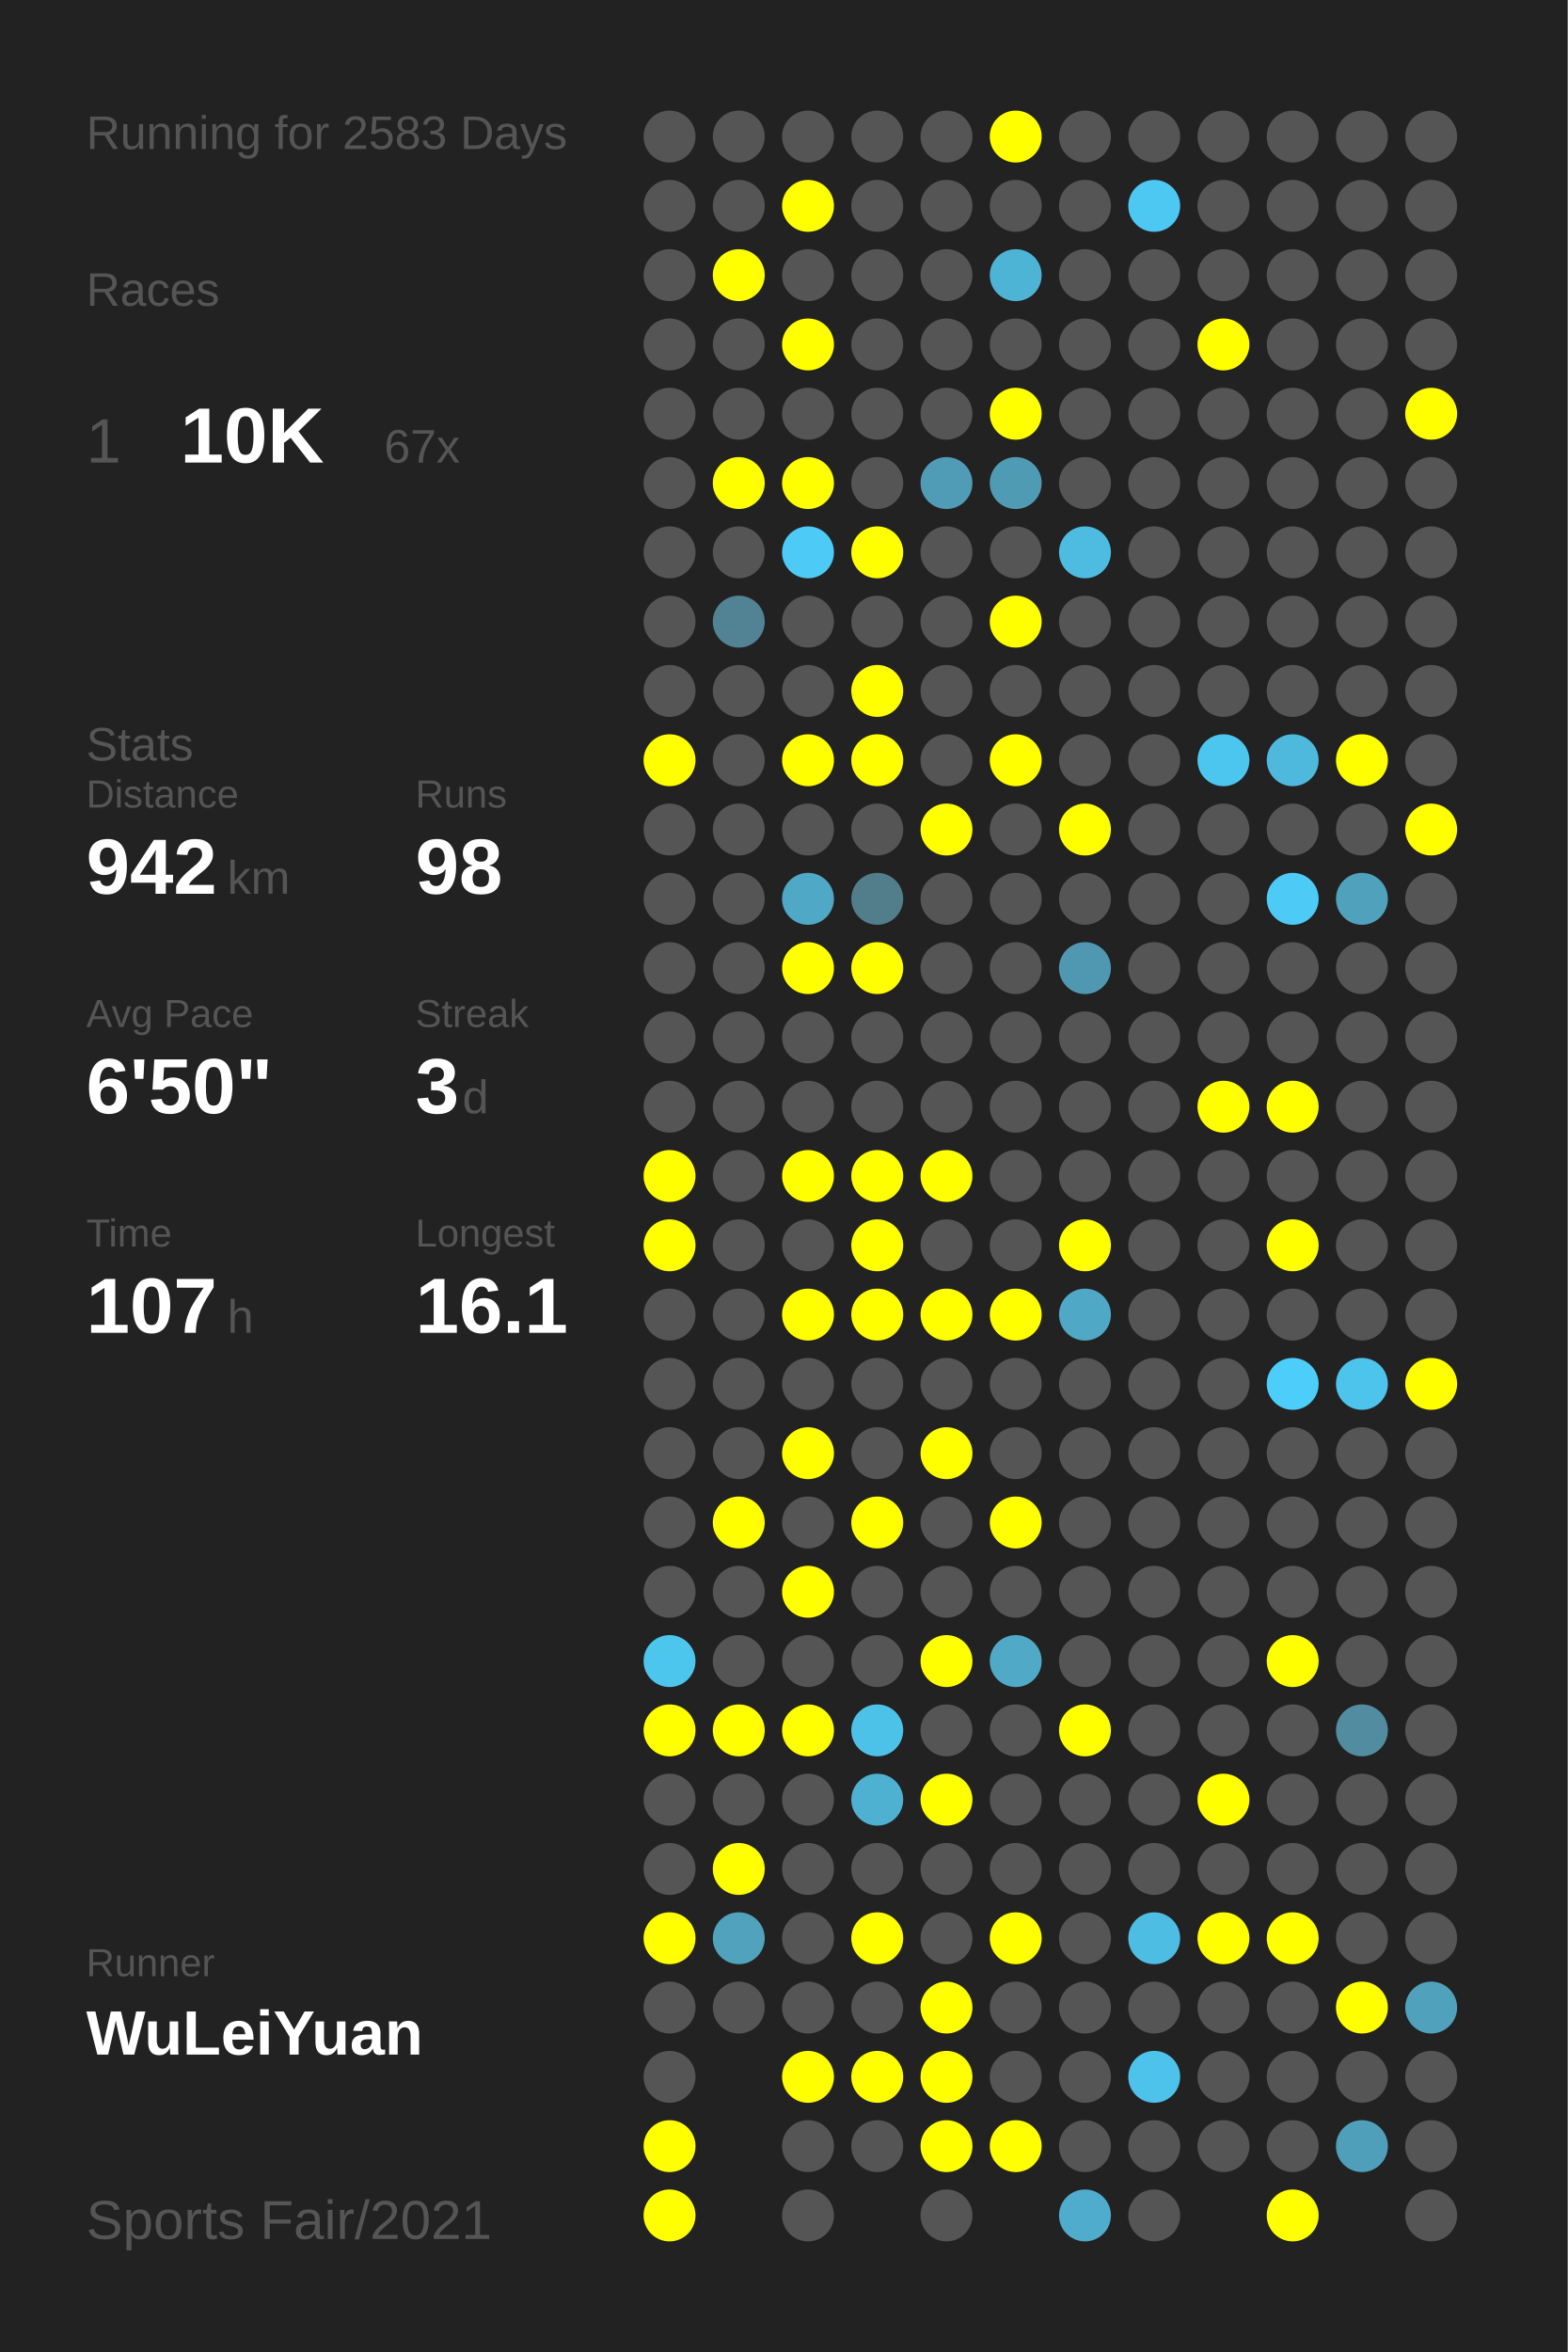
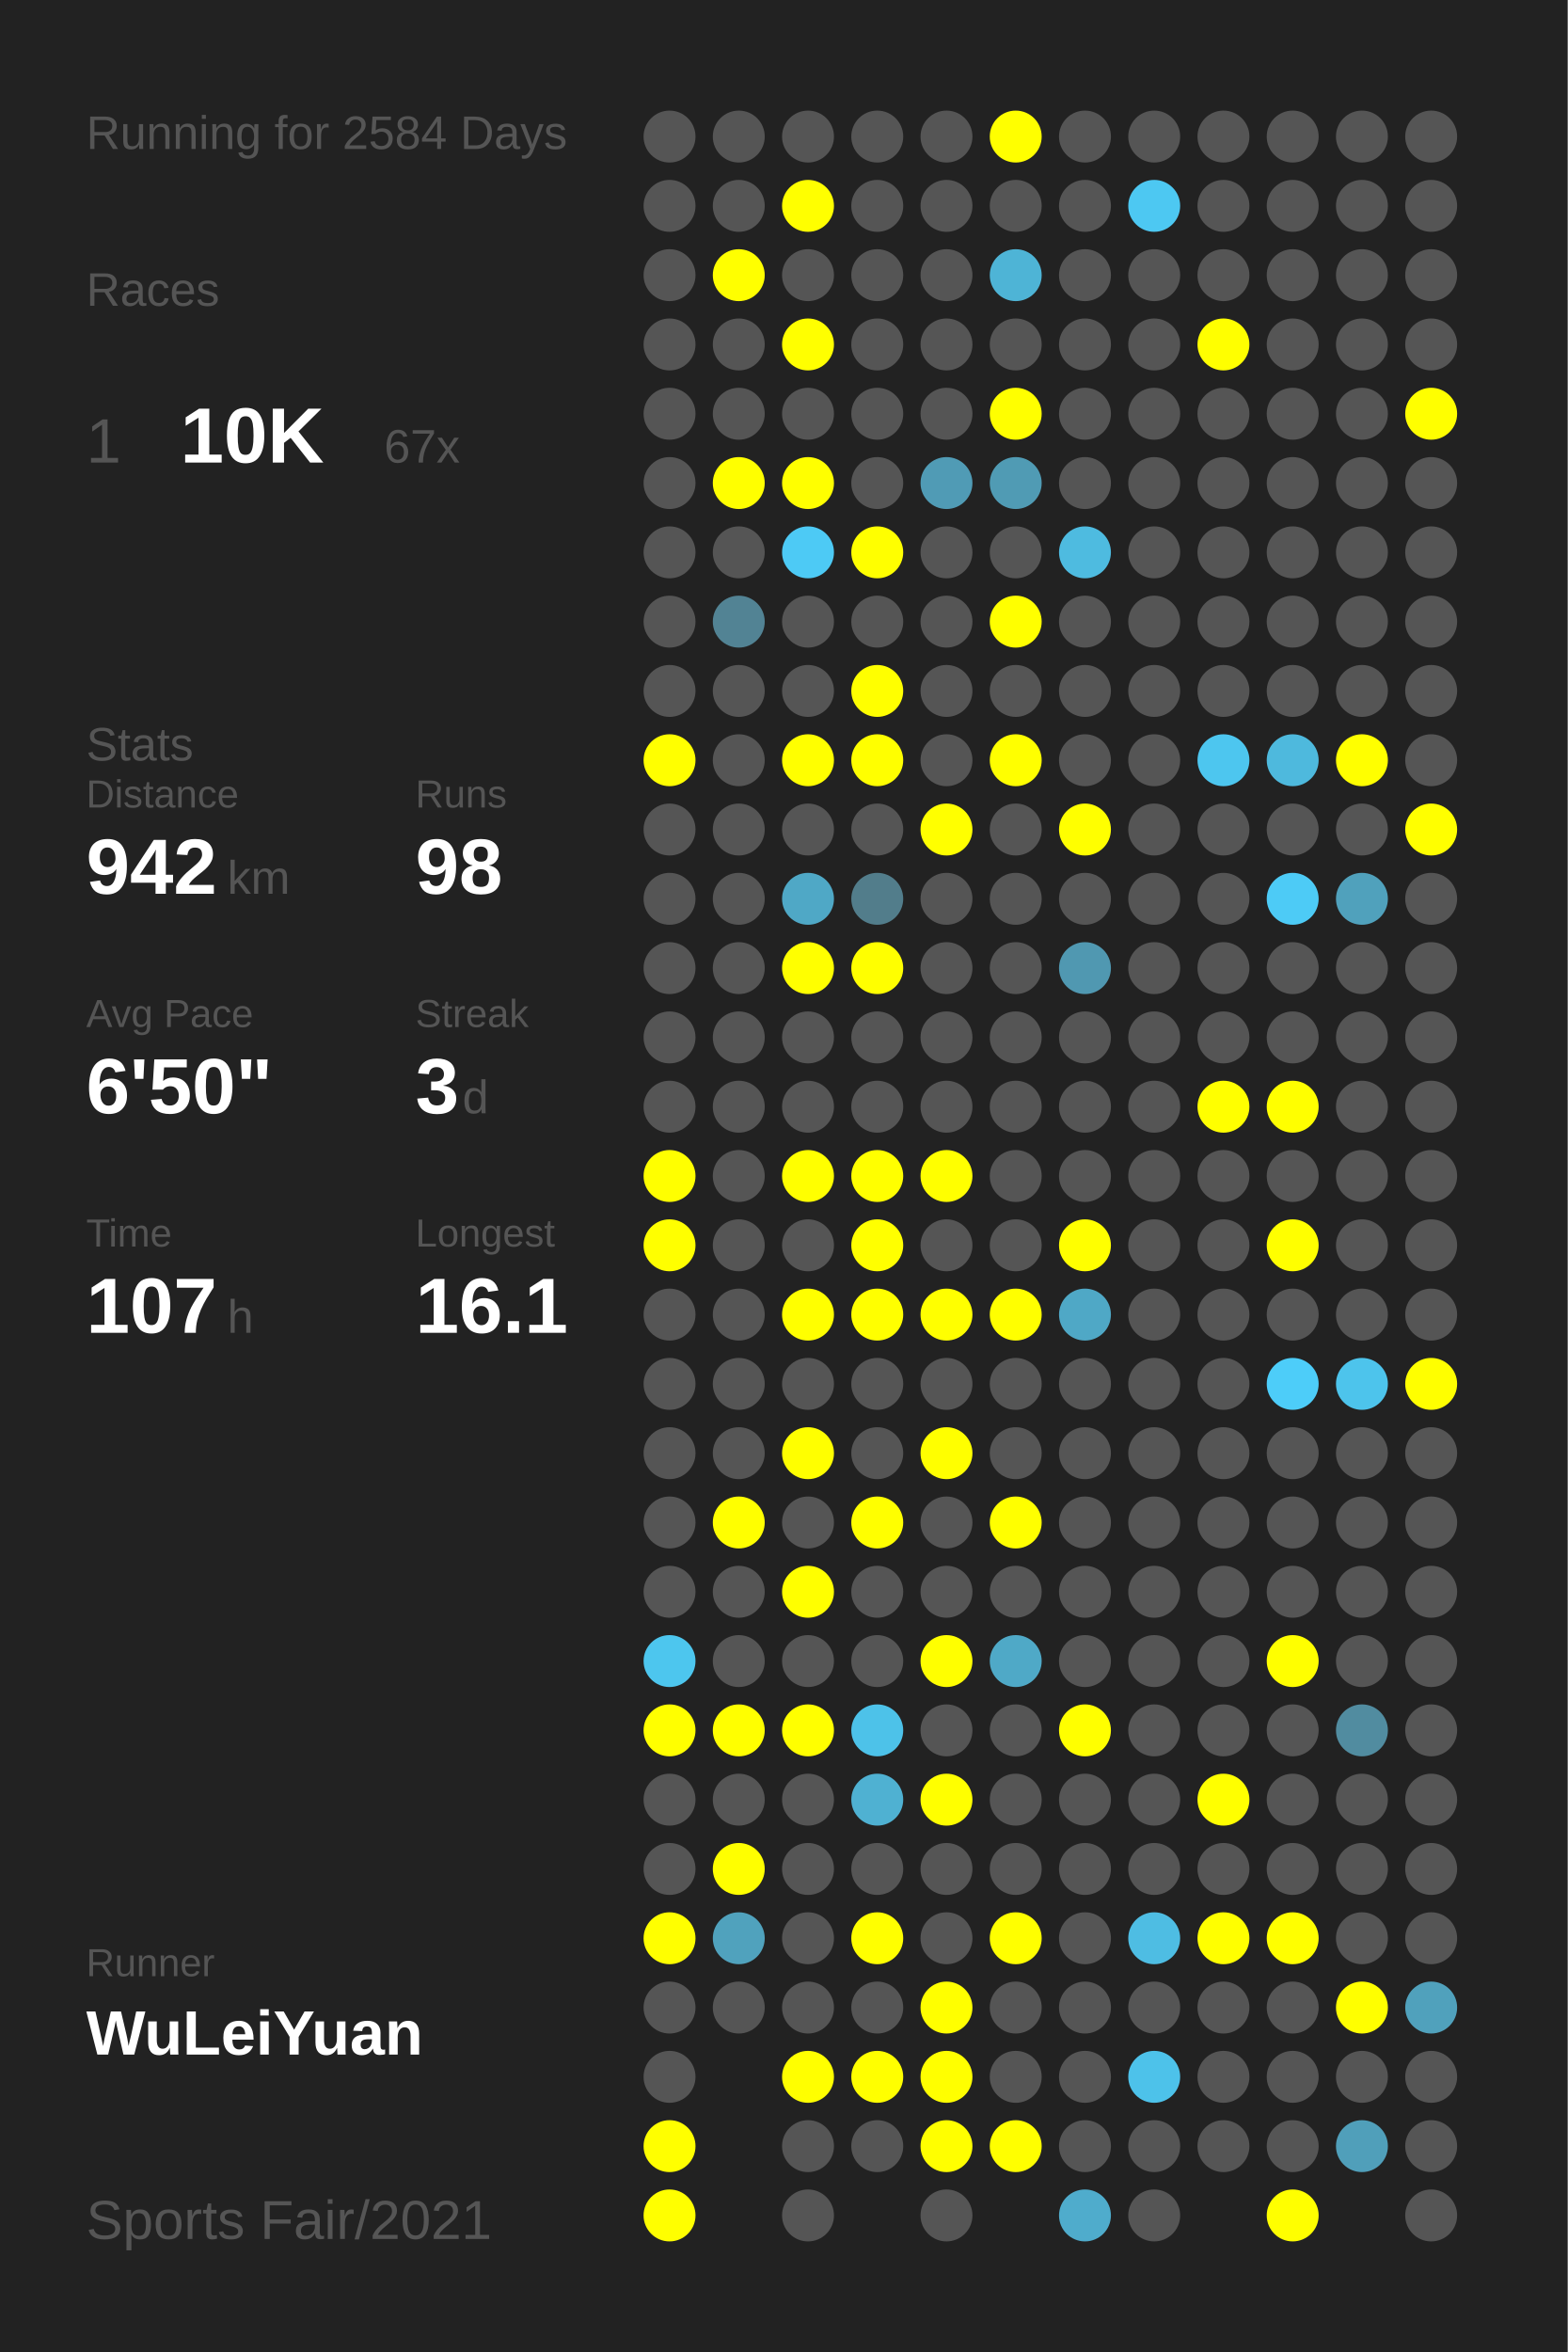
<svg xmlns="http://www.w3.org/2000/svg" baseProfile="full" height="300mm" version="1.1" viewBox="0,0,200,300" width="200mm">
  <defs />
  <rect fill="#222222" height="300" width="200" x="0" y="0" />
-   <text fill="#555555" style="font-size:6px; font-family:Arial;" x="11" y="19">Running for 2583 Days</text>
+   <text fill="#555555" style="font-size:6px; font-family:Arial;" x="11" y="19">Running for 2584 Days</text>
  <text fill="#555555" style="font-size:6px; font-family:Arial;" x="11" y="39">Races</text>
  <text fill="#555555" style="font-size:8px; font-family:Arial;" x="11" y="59">1</text>
  <text fill="#FFFFFF" style="font-size:10px; font-family:Arial; font-weight:bold;" x="23" y="59">10K</text>
  <text fill="#555555" style="font-size:6px; font-family:Arial;" x="49" y="59">67x</text>
  <text fill="#555555" style="font-size:6px; font-family:Arial;" x="11" y="97">Stats</text>
  <text fill="#555555" style="font-size:5px; font-family:Arial;" x="11" y="103">Distance</text>
  <text fill="#FFFFFF" style="font-size:10px; font-family:Arial; font-weight:bold;" x="11" y="114">942</text>
  <text fill="#555555" style="font-size:6px; font-family:Arial;" x="29" y="114">km</text>
  <text fill="#555555" style="font-size:5px; font-family:Arial;" x="53" y="103">Runs</text>
  <text fill="#FFFFFF" style="font-size:10px; font-family:Arial; font-weight:bold;" x="53" y="114">98</text>
  <text fill="#555555" style="font-size:5px; font-family:Arial;" x="11" y="131">Avg Pace</text>
  <text fill="#FFFFFF" style="font-size:10px; font-family:Arial; font-weight:bold;" x="11" y="142">6'50"</text>
  <text fill="#555555" style="font-size:5px; font-family:Arial;" x="53" y="131">Streak</text>
  <text fill="#FFFFFF" style="font-size:10px; font-family:Arial; font-weight:bold;" x="53" y="142">3</text>
  <text fill="#555555" style="font-size:6px; font-family:Arial;" x="59" y="142">d</text>
  <text fill="#555555" style="font-size:5px; font-family:Arial;" x="11" y="159">Time</text>
  <text fill="#FFFFFF" style="font-size:10px; font-family:Arial; font-weight:bold;" x="11" y="170">107</text>
  <text fill="#555555" style="font-size:6px; font-family:Arial;" x="29" y="170">h</text>
  <text fill="#555555" style="font-size:5px; font-family:Arial;" x="53" y="159">Longest</text>
  <text fill="#FFFFFF" style="font-size:10px; font-family:Arial; font-weight:bold;" x="53" y="170">16.1</text>
  <text fill="#555555" style="font-size:5px; font-family:Arial;" x="11" y="252.065">Runner</text>
  <text fill="#FFFFFF" style="font-size:8px; font-family:Arial; font-weight:bold;" x="11" y="262.065">WuLeiYuan</text>
  <text fill="#555555" style="font-size:7px; font-family:Arial;" x="11" y="285.581">Sports Fair/2021</text>
  <circle cx="85.417" cy="17.419" fill="#555555" r="3.312" />
  <circle cx="85.417" cy="26.258" fill="#555555" r="3.312" />
  <circle cx="85.417" cy="35.097" fill="#555555" r="3.312" />
  <circle cx="85.417" cy="43.935" fill="#555555" r="3.312" />
  <circle cx="85.417" cy="52.774" fill="#555555" r="3.312" />
  <circle cx="85.417" cy="61.613" fill="#555555" r="3.312" />
  <circle cx="85.417" cy="70.452" fill="#555555" r="3.312" />
  <circle cx="85.417" cy="79.29" fill="#555555" r="3.312" />
  <circle cx="85.417" cy="88.129" fill="#555555" r="3.312" />
  <circle cx="85.417" cy="96.968" fill="#FFFF00" r="3.312" />
  <circle cx="85.417" cy="105.806" fill="#555555" r="3.312" />
  <circle cx="85.417" cy="114.645" fill="#555555" r="3.312" />
  <circle cx="85.417" cy="123.484" fill="#555555" r="3.312" />
  <circle cx="85.417" cy="132.323" fill="#555555" r="3.312" />
  <circle cx="85.417" cy="141.161" fill="#555555" r="3.312" />
  <circle cx="85.417" cy="150" fill="#FFFF00" r="3.312" />
  <circle cx="85.417" cy="158.839" fill="#FFFF00" r="3.312" />
  <circle cx="85.417" cy="167.677" fill="#555555" r="3.312" />
  <circle cx="85.417" cy="176.516" fill="#555555" r="3.312" />
  <circle cx="85.417" cy="185.355" fill="#555555" r="3.312" />
  <circle cx="85.417" cy="194.194" fill="#555555" r="3.312" />
  <circle cx="85.417" cy="203.032" fill="#555555" r="3.312" />
  <circle cx="85.417" cy="211.871" fill="#4dc6ee" r="3.312" />
  <circle cx="85.417" cy="220.71" fill="#FFFF00" r="3.312" />
  <circle cx="85.417" cy="229.548" fill="#555555" r="3.312" />
  <circle cx="85.417" cy="238.387" fill="#555555" r="3.312" />
  <circle cx="85.417" cy="247.226" fill="#FFFF00" r="3.312" />
  <circle cx="85.417" cy="256.065" fill="#555555" r="3.312" />
  <circle cx="85.417" cy="264.903" fill="#555555" r="3.312" />
  <circle cx="85.417" cy="273.742" fill="#FFFF00" r="3.312" />
  <circle cx="85.417" cy="282.581" fill="#FFFF00" r="3.312" />
  <circle cx="94.25" cy="17.419" fill="#555555" r="3.312" />
  <circle cx="94.25" cy="26.258" fill="#555555" r="3.312" />
  <circle cx="94.25" cy="35.097" fill="#FFFF00" r="3.312" />
  <circle cx="94.25" cy="43.935" fill="#555555" r="3.312" />
  <circle cx="94.25" cy="52.774" fill="#555555" r="3.312" />
  <circle cx="94.25" cy="61.613" fill="#FFFF00" r="3.312" />
  <circle cx="94.25" cy="70.452" fill="#555555" r="3.312" />
  <circle cx="94.25" cy="79.29" fill="#528394" r="3.312" />
  <circle cx="94.25" cy="88.129" fill="#555555" r="3.312" />
  <circle cx="94.25" cy="96.968" fill="#555555" r="3.312" />
  <circle cx="94.25" cy="105.806" fill="#555555" r="3.312" />
  <circle cx="94.25" cy="114.645" fill="#555555" r="3.312" />
  <circle cx="94.25" cy="123.484" fill="#555555" r="3.312" />
  <circle cx="94.25" cy="132.323" fill="#555555" r="3.312" />
  <circle cx="94.25" cy="141.161" fill="#555555" r="3.312" />
  <circle cx="94.25" cy="150" fill="#555555" r="3.312" />
  <circle cx="94.25" cy="158.839" fill="#555555" r="3.312" />
  <circle cx="94.25" cy="167.677" fill="#555555" r="3.312" />
  <circle cx="94.25" cy="176.516" fill="#555555" r="3.312" />
  <circle cx="94.25" cy="185.355" fill="#555555" r="3.312" />
  <circle cx="94.25" cy="194.194" fill="#FFFF00" r="3.312" />
  <circle cx="94.25" cy="203.032" fill="#555555" r="3.312" />
  <circle cx="94.25" cy="211.871" fill="#555555" r="3.312" />
  <circle cx="94.25" cy="220.71" fill="#FFFF00" r="3.312" />
  <circle cx="94.25" cy="229.548" fill="#555555" r="3.312" />
  <circle cx="94.25" cy="238.387" fill="#FFFF00" r="3.312" />
  <circle cx="94.25" cy="247.226" fill="#50a2bd" r="3.312" />
  <circle cx="94.25" cy="256.065" fill="#555555" r="3.312" />
  <circle cx="103.083" cy="17.419" fill="#555555" r="3.312" />
  <circle cx="103.083" cy="26.258" fill="#FFFF00" r="3.312" />
  <circle cx="103.083" cy="35.097" fill="#555555" r="3.312" />
  <circle cx="103.083" cy="43.935" fill="#FFFF00" r="3.312" />
  <circle cx="103.083" cy="52.774" fill="#555555" r="3.312" />
  <circle cx="103.083" cy="61.613" fill="#FFFF00" r="3.312" />
  <circle cx="103.083" cy="70.452" fill="#4dcaf5" r="3.312" />
  <circle cx="103.083" cy="79.29" fill="#555555" r="3.312" />
  <circle cx="103.083" cy="88.129" fill="#555555" r="3.312" />
  <circle cx="103.083" cy="96.968" fill="#FFFF00" r="3.312" />
  <circle cx="103.083" cy="105.806" fill="#555555" r="3.312" />
  <circle cx="103.083" cy="114.645" fill="#4fa8c6" r="3.312" />
  <circle cx="103.083" cy="123.484" fill="#FFFF00" r="3.312" />
  <circle cx="103.083" cy="132.323" fill="#555555" r="3.312" />
  <circle cx="103.083" cy="141.161" fill="#555555" r="3.312" />
  <circle cx="103.083" cy="150" fill="#FFFF00" r="3.312" />
  <circle cx="103.083" cy="158.839" fill="#555555" r="3.312" />
  <circle cx="103.083" cy="167.677" fill="#FFFF00" r="3.312" />
  <circle cx="103.083" cy="176.516" fill="#555555" r="3.312" />
  <circle cx="103.083" cy="185.355" fill="#FFFF00" r="3.312" />
  <circle cx="103.083" cy="194.194" fill="#555555" r="3.312" />
  <circle cx="103.083" cy="203.032" fill="#FFFF00" r="3.312" />
  <circle cx="103.083" cy="211.871" fill="#555555" r="3.312" />
  <circle cx="103.083" cy="220.71" fill="#FFFF00" r="3.312" />
  <circle cx="103.083" cy="229.548" fill="#555555" r="3.312" />
  <circle cx="103.083" cy="238.387" fill="#555555" r="3.312" />
  <circle cx="103.083" cy="247.226" fill="#555555" r="3.312" />
  <circle cx="103.083" cy="256.065" fill="#555555" r="3.312" />
  <circle cx="103.083" cy="264.903" fill="#FFFF00" r="3.312" />
  <circle cx="103.083" cy="273.742" fill="#555555" r="3.312" />
  <circle cx="103.083" cy="282.581" fill="#555555" r="3.312" />
  <circle cx="111.917" cy="17.419" fill="#555555" r="3.312" />
  <circle cx="111.917" cy="26.258" fill="#555555" r="3.312" />
  <circle cx="111.917" cy="35.097" fill="#555555" r="3.312" />
  <circle cx="111.917" cy="43.935" fill="#555555" r="3.312" />
  <circle cx="111.917" cy="52.774" fill="#555555" r="3.312" />
  <circle cx="111.917" cy="61.613" fill="#555555" r="3.312" />
  <circle cx="111.917" cy="70.452" fill="#FFFF00" r="3.312" />
  <circle cx="111.917" cy="79.29" fill="#555555" r="3.312" />
  <circle cx="111.917" cy="88.129" fill="#FFFF00" r="3.312" />
  <circle cx="111.917" cy="96.968" fill="#FFFF00" r="3.312" />
  <circle cx="111.917" cy="105.806" fill="#555555" r="3.312" />
  <circle cx="111.917" cy="114.645" fill="#527d8b" r="3.312" />
  <circle cx="111.917" cy="123.484" fill="#FFFF00" r="3.312" />
  <circle cx="111.917" cy="132.323" fill="#555555" r="3.312" />
  <circle cx="111.917" cy="141.161" fill="#555555" r="3.312" />
  <circle cx="111.917" cy="150" fill="#FFFF00" r="3.312" />
  <circle cx="111.917" cy="158.839" fill="#FFFF00" r="3.312" />
  <circle cx="111.917" cy="167.677" fill="#FFFF00" r="3.312" />
  <circle cx="111.917" cy="176.516" fill="#555555" r="3.312" />
  <circle cx="111.917" cy="185.355" fill="#555555" r="3.312" />
  <circle cx="111.917" cy="194.194" fill="#FFFF00" r="3.312" />
  <circle cx="111.917" cy="203.032" fill="#555555" r="3.312" />
  <circle cx="111.917" cy="211.871" fill="#555555" r="3.312" />
  <circle cx="111.917" cy="220.71" fill="#4dc2e9" r="3.312" />
  <circle cx="111.917" cy="229.548" fill="#4fb1d2" r="3.312" />
  <circle cx="111.917" cy="238.387" fill="#555555" r="3.312" />
  <circle cx="111.917" cy="247.226" fill="#FFFF00" r="3.312" />
  <circle cx="111.917" cy="256.065" fill="#555555" r="3.312" />
  <circle cx="111.917" cy="264.903" fill="#FFFF00" r="3.312" />
  <circle cx="111.917" cy="273.742" fill="#555555" r="3.312" />
  <circle cx="120.75" cy="17.419" fill="#555555" r="3.312" />
  <circle cx="120.75" cy="26.258" fill="#555555" r="3.312" />
  <circle cx="120.75" cy="35.097" fill="#555555" r="3.312" />
  <circle cx="120.75" cy="43.935" fill="#555555" r="3.312" />
  <circle cx="120.75" cy="52.774" fill="#555555" r="3.312" />
  <circle cx="120.75" cy="61.613" fill="#509bb5" r="3.312" />
  <circle cx="120.75" cy="70.452" fill="#555555" r="3.312" />
  <circle cx="120.75" cy="79.29" fill="#555555" r="3.312" />
  <circle cx="120.75" cy="88.129" fill="#555555" r="3.312" />
  <circle cx="120.75" cy="96.968" fill="#555555" r="3.312" />
  <circle cx="120.75" cy="105.806" fill="#FFFF00" r="3.312" />
  <circle cx="120.75" cy="114.645" fill="#555555" r="3.312" />
  <circle cx="120.75" cy="123.484" fill="#555555" r="3.312" />
  <circle cx="120.75" cy="132.323" fill="#555555" r="3.312" />
  <circle cx="120.75" cy="141.161" fill="#555555" r="3.312" />
  <circle cx="120.75" cy="150" fill="#FFFF00" r="3.312" />
  <circle cx="120.75" cy="158.839" fill="#555555" r="3.312" />
  <circle cx="120.75" cy="167.677" fill="#FFFF00" r="3.312" />
  <circle cx="120.75" cy="176.516" fill="#555555" r="3.312" />
  <circle cx="120.75" cy="185.355" fill="#FFFF00" r="3.312" />
  <circle cx="120.75" cy="194.194" fill="#555555" r="3.312" />
  <circle cx="120.75" cy="203.032" fill="#555555" r="3.312" />
  <circle cx="120.75" cy="211.871" fill="#FFFF00" r="3.312" />
  <circle cx="120.75" cy="220.71" fill="#555555" r="3.312" />
  <circle cx="120.75" cy="229.548" fill="#FFFF00" r="3.312" />
  <circle cx="120.75" cy="238.387" fill="#555555" r="3.312" />
  <circle cx="120.75" cy="247.226" fill="#555555" r="3.312" />
  <circle cx="120.75" cy="256.065" fill="#FFFF00" r="3.312" />
  <circle cx="120.75" cy="264.903" fill="#FFFF00" r="3.312" />
  <circle cx="120.75" cy="273.742" fill="#FFFF00" r="3.312" />
  <circle cx="120.75" cy="282.581" fill="#555555" r="3.312" />
  <circle cx="129.583" cy="17.419" fill="#FFFF00" r="3.312" />
  <circle cx="129.583" cy="26.258" fill="#555555" r="3.312" />
  <circle cx="129.583" cy="35.097" fill="#4eb4d6" r="3.312" />
  <circle cx="129.583" cy="43.935" fill="#555555" r="3.312" />
  <circle cx="129.583" cy="52.774" fill="#FFFF00" r="3.312" />
  <circle cx="129.583" cy="61.613" fill="#509bb4" r="3.312" />
  <circle cx="129.583" cy="70.452" fill="#555555" r="3.312" />
  <circle cx="129.583" cy="79.29" fill="#FFFF00" r="3.312" />
  <circle cx="129.583" cy="88.129" fill="#555555" r="3.312" />
  <circle cx="129.583" cy="96.968" fill="#FFFF00" r="3.312" />
  <circle cx="129.583" cy="105.806" fill="#555555" r="3.312" />
  <circle cx="129.583" cy="114.645" fill="#555555" r="3.312" />
  <circle cx="129.583" cy="123.484" fill="#555555" r="3.312" />
  <circle cx="129.583" cy="132.323" fill="#555555" r="3.312" />
  <circle cx="129.583" cy="141.161" fill="#555555" r="3.312" />
  <circle cx="129.583" cy="150" fill="#555555" r="3.312" />
  <circle cx="129.583" cy="158.839" fill="#555555" r="3.312" />
  <circle cx="129.583" cy="167.677" fill="#FFFF00" r="3.312" />
  <circle cx="129.583" cy="176.516" fill="#555555" r="3.312" />
  <circle cx="129.583" cy="185.355" fill="#555555" r="3.312" />
  <circle cx="129.583" cy="194.194" fill="#FFFF00" r="3.312" />
  <circle cx="129.583" cy="203.032" fill="#555555" r="3.312" />
  <circle cx="129.583" cy="211.871" fill="#4fa9c7" r="3.312" />
  <circle cx="129.583" cy="220.71" fill="#555555" r="3.312" />
  <circle cx="129.583" cy="229.548" fill="#555555" r="3.312" />
  <circle cx="129.583" cy="238.387" fill="#555555" r="3.312" />
  <circle cx="129.583" cy="247.226" fill="#FFFF00" r="3.312" />
  <circle cx="129.583" cy="256.065" fill="#555555" r="3.312" />
  <circle cx="129.583" cy="264.903" fill="#555555" r="3.312" />
  <circle cx="129.583" cy="273.742" fill="#FFFF00" r="3.312" />
  <circle cx="138.417" cy="17.419" fill="#555555" r="3.312" />
  <circle cx="138.417" cy="26.258" fill="#555555" r="3.312" />
  <circle cx="138.417" cy="35.097" fill="#555555" r="3.312" />
  <circle cx="138.417" cy="43.935" fill="#555555" r="3.312" />
  <circle cx="138.417" cy="52.774" fill="#555555" r="3.312" />
  <circle cx="138.417" cy="61.613" fill="#555555" r="3.312" />
  <circle cx="138.417" cy="70.452" fill="#4ebbe0" r="3.312" />
  <circle cx="138.417" cy="79.29" fill="#555555" r="3.312" />
  <circle cx="138.417" cy="88.129" fill="#555555" r="3.312" />
  <circle cx="138.417" cy="96.968" fill="#555555" r="3.312" />
  <circle cx="138.417" cy="105.806" fill="#FFFF00" r="3.312" />
  <circle cx="138.417" cy="114.645" fill="#555555" r="3.312" />
  <circle cx="138.417" cy="123.484" fill="#5098b1" r="3.312" />
  <circle cx="138.417" cy="132.323" fill="#555555" r="3.312" />
  <circle cx="138.417" cy="141.161" fill="#555555" r="3.312" />
  <circle cx="138.417" cy="150" fill="#555555" r="3.312" />
  <circle cx="138.417" cy="158.839" fill="#FFFF00" r="3.312" />
  <circle cx="138.417" cy="167.677" fill="#4fa8c6" r="3.312" />
  <circle cx="138.417" cy="176.516" fill="#555555" r="3.312" />
  <circle cx="138.417" cy="185.355" fill="#555555" r="3.312" />
  <circle cx="138.417" cy="194.194" fill="#555555" r="3.312" />
  <circle cx="138.417" cy="203.032" fill="#555555" r="3.312" />
  <circle cx="138.417" cy="211.871" fill="#555555" r="3.312" />
  <circle cx="138.417" cy="220.71" fill="#FFFF00" r="3.312" />
  <circle cx="138.417" cy="229.548" fill="#555555" r="3.312" />
  <circle cx="138.417" cy="238.387" fill="#555555" r="3.312" />
  <circle cx="138.417" cy="247.226" fill="#555555" r="3.312" />
  <circle cx="138.417" cy="256.065" fill="#555555" r="3.312" />
  <circle cx="138.417" cy="264.903" fill="#555555" r="3.312" />
  <circle cx="138.417" cy="273.742" fill="#555555" r="3.312" />
  <circle cx="138.417" cy="282.581" fill="#4faccc" r="3.312" />
  <circle cx="147.25" cy="17.419" fill="#555555" r="3.312" />
  <circle cx="147.25" cy="26.258" fill="#4dc8f2" r="3.312" />
  <circle cx="147.25" cy="35.097" fill="#555555" r="3.312" />
  <circle cx="147.25" cy="43.935" fill="#555555" r="3.312" />
  <circle cx="147.25" cy="52.774" fill="#555555" r="3.312" />
  <circle cx="147.25" cy="61.613" fill="#555555" r="3.312" />
  <circle cx="147.25" cy="70.452" fill="#555555" r="3.312" />
  <circle cx="147.25" cy="79.29" fill="#555555" r="3.312" />
  <circle cx="147.25" cy="88.129" fill="#555555" r="3.312" />
  <circle cx="147.25" cy="96.968" fill="#555555" r="3.312" />
  <circle cx="147.25" cy="105.806" fill="#555555" r="3.312" />
  <circle cx="147.25" cy="114.645" fill="#555555" r="3.312" />
  <circle cx="147.25" cy="123.484" fill="#555555" r="3.312" />
  <circle cx="147.25" cy="132.323" fill="#555555" r="3.312" />
  <circle cx="147.25" cy="141.161" fill="#555555" r="3.312" />
  <circle cx="147.25" cy="150" fill="#555555" r="3.312" />
  <circle cx="147.25" cy="158.839" fill="#555555" r="3.312" />
  <circle cx="147.25" cy="167.677" fill="#555555" r="3.312" />
  <circle cx="147.25" cy="176.516" fill="#555555" r="3.312" />
  <circle cx="147.25" cy="185.355" fill="#555555" r="3.312" />
  <circle cx="147.25" cy="194.194" fill="#555555" r="3.312" />
  <circle cx="147.25" cy="203.032" fill="#555555" r="3.312" />
  <circle cx="147.25" cy="211.871" fill="#555555" r="3.312" />
  <circle cx="147.25" cy="220.71" fill="#555555" r="3.312" />
  <circle cx="147.25" cy="229.548" fill="#555555" r="3.312" />
  <circle cx="147.25" cy="238.387" fill="#555555" r="3.312" />
  <circle cx="147.25" cy="247.226" fill="#4ebde3" r="3.312" />
  <circle cx="147.25" cy="256.065" fill="#555555" r="3.312" />
  <circle cx="147.25" cy="264.903" fill="#4dc2ea" r="3.312" />
  <circle cx="147.25" cy="273.742" fill="#555555" r="3.312" />
  <circle cx="147.25" cy="282.581" fill="#555555" r="3.312" />
  <circle cx="156.083" cy="17.419" fill="#555555" r="3.312" />
  <circle cx="156.083" cy="26.258" fill="#555555" r="3.312" />
  <circle cx="156.083" cy="35.097" fill="#555555" r="3.312" />
  <circle cx="156.083" cy="43.935" fill="#FFFF00" r="3.312" />
  <circle cx="156.083" cy="52.774" fill="#555555" r="3.312" />
  <circle cx="156.083" cy="61.613" fill="#555555" r="3.312" />
  <circle cx="156.083" cy="70.452" fill="#555555" r="3.312" />
  <circle cx="156.083" cy="79.29" fill="#555555" r="3.312" />
  <circle cx="156.083" cy="88.129" fill="#555555" r="3.312" />
  <circle cx="156.083" cy="96.968" fill="#4dc6ef" r="3.312" />
  <circle cx="156.083" cy="105.806" fill="#555555" r="3.312" />
  <circle cx="156.083" cy="114.645" fill="#555555" r="3.312" />
  <circle cx="156.083" cy="123.484" fill="#555555" r="3.312" />
  <circle cx="156.083" cy="132.323" fill="#555555" r="3.312" />
  <circle cx="156.083" cy="141.161" fill="#FFFF00" r="3.312" />
  <circle cx="156.083" cy="150" fill="#555555" r="3.312" />
  <circle cx="156.083" cy="158.839" fill="#555555" r="3.312" />
  <circle cx="156.083" cy="167.677" fill="#555555" r="3.312" />
  <circle cx="156.083" cy="176.516" fill="#555555" r="3.312" />
  <circle cx="156.083" cy="185.355" fill="#555555" r="3.312" />
  <circle cx="156.083" cy="194.194" fill="#555555" r="3.312" />
  <circle cx="156.083" cy="203.032" fill="#555555" r="3.312" />
  <circle cx="156.083" cy="211.871" fill="#555555" r="3.312" />
  <circle cx="156.083" cy="220.71" fill="#555555" r="3.312" />
  <circle cx="156.083" cy="229.548" fill="#FFFF00" r="3.312" />
  <circle cx="156.083" cy="238.387" fill="#555555" r="3.312" />
  <circle cx="156.083" cy="247.226" fill="#FFFF00" r="3.312" />
  <circle cx="156.083" cy="256.065" fill="#555555" r="3.312" />
  <circle cx="156.083" cy="264.903" fill="#555555" r="3.312" />
  <circle cx="156.083" cy="273.742" fill="#555555" r="3.312" />
  <circle cx="164.917" cy="17.419" fill="#555555" r="3.312" />
  <circle cx="164.917" cy="26.258" fill="#555555" r="3.312" />
  <circle cx="164.917" cy="35.097" fill="#555555" r="3.312" />
  <circle cx="164.917" cy="43.935" fill="#555555" r="3.312" />
  <circle cx="164.917" cy="52.774" fill="#555555" r="3.312" />
  <circle cx="164.917" cy="61.613" fill="#555555" r="3.312" />
  <circle cx="164.917" cy="70.452" fill="#555555" r="3.312" />
  <circle cx="164.917" cy="79.29" fill="#555555" r="3.312" />
  <circle cx="164.917" cy="88.129" fill="#555555" r="3.312" />
  <circle cx="164.917" cy="96.968" fill="#4eb9dd" r="3.312" />
  <circle cx="164.917" cy="105.806" fill="#555555" r="3.312" />
  <circle cx="164.917" cy="114.645" fill="#4dcbf6" r="3.312" />
  <circle cx="164.917" cy="123.484" fill="#555555" r="3.312" />
  <circle cx="164.917" cy="132.323" fill="#555555" r="3.312" />
  <circle cx="164.917" cy="141.161" fill="#FFFF00" r="3.312" />
  <circle cx="164.917" cy="150" fill="#555555" r="3.312" />
  <circle cx="164.917" cy="158.839" fill="#FFFF00" r="3.312" />
  <circle cx="164.917" cy="167.677" fill="#555555" r="3.312" />
  <circle cx="164.917" cy="176.516" fill="#4dcdf9" r="3.312" />
  <circle cx="164.917" cy="185.355" fill="#555555" r="3.312" />
  <circle cx="164.917" cy="194.194" fill="#555555" r="3.312" />
  <circle cx="164.917" cy="203.032" fill="#555555" r="3.312" />
  <circle cx="164.917" cy="211.871" fill="#FFFF00" r="3.312" />
  <circle cx="164.917" cy="220.71" fill="#555555" r="3.312" />
  <circle cx="164.917" cy="229.548" fill="#555555" r="3.312" />
  <circle cx="164.917" cy="238.387" fill="#555555" r="3.312" />
  <circle cx="164.917" cy="247.226" fill="#FFFF00" r="3.312" />
  <circle cx="164.917" cy="256.065" fill="#555555" r="3.312" />
  <circle cx="164.917" cy="264.903" fill="#555555" r="3.312" />
  <circle cx="164.917" cy="273.742" fill="#555555" r="3.312" />
  <circle cx="164.917" cy="282.581" fill="#FFFF00" r="3.312" />
  <circle cx="173.75" cy="17.419" fill="#555555" r="3.312" />
  <circle cx="173.75" cy="26.258" fill="#555555" r="3.312" />
  <circle cx="173.75" cy="35.097" fill="#555555" r="3.312" />
  <circle cx="173.75" cy="43.935" fill="#555555" r="3.312" />
  <circle cx="173.75" cy="52.774" fill="#555555" r="3.312" />
  <circle cx="173.75" cy="61.613" fill="#555555" r="3.312" />
  <circle cx="173.75" cy="70.452" fill="#555555" r="3.312" />
  <circle cx="173.75" cy="79.29" fill="#555555" r="3.312" />
  <circle cx="173.75" cy="88.129" fill="#555555" r="3.312" />
  <circle cx="173.75" cy="96.968" fill="#FFFF00" r="3.312" />
  <circle cx="173.75" cy="105.806" fill="#555555" r="3.312" />
  <circle cx="173.75" cy="114.645" fill="#50a1bc" r="3.312" />
  <circle cx="173.75" cy="123.484" fill="#555555" r="3.312" />
  <circle cx="173.75" cy="132.323" fill="#555555" r="3.312" />
  <circle cx="173.75" cy="141.161" fill="#555555" r="3.312" />
  <circle cx="173.75" cy="150" fill="#555555" r="3.312" />
  <circle cx="173.75" cy="158.839" fill="#555555" r="3.312" />
  <circle cx="173.75" cy="167.677" fill="#555555" r="3.312" />
  <circle cx="173.75" cy="176.516" fill="#4dc4ec" r="3.312" />
  <circle cx="173.75" cy="185.355" fill="#555555" r="3.312" />
  <circle cx="173.75" cy="194.194" fill="#555555" r="3.312" />
  <circle cx="173.75" cy="203.032" fill="#555555" r="3.312" />
  <circle cx="173.75" cy="211.871" fill="#555555" r="3.312" />
  <circle cx="173.75" cy="220.71" fill="#518ca0" r="3.312" />
  <circle cx="173.75" cy="229.548" fill="#555555" r="3.312" />
  <circle cx="173.75" cy="238.387" fill="#555555" r="3.312" />
  <circle cx="173.75" cy="247.226" fill="#555555" r="3.312" />
  <circle cx="173.75" cy="256.065" fill="#FFFF00" r="3.312" />
  <circle cx="173.75" cy="264.903" fill="#555555" r="3.312" />
  <circle cx="173.75" cy="273.742" fill="#509fba" r="3.312" />
  <circle cx="182.583" cy="17.419" fill="#555555" r="3.312" />
  <circle cx="182.583" cy="26.258" fill="#555555" r="3.312" />
  <circle cx="182.583" cy="35.097" fill="#555555" r="3.312" />
  <circle cx="182.583" cy="43.935" fill="#555555" r="3.312" />
  <circle cx="182.583" cy="52.774" fill="#FFFF00" r="3.312" />
  <circle cx="182.583" cy="61.613" fill="#555555" r="3.312" />
  <circle cx="182.583" cy="70.452" fill="#555555" r="3.312" />
  <circle cx="182.583" cy="79.29" fill="#555555" r="3.312" />
  <circle cx="182.583" cy="88.129" fill="#555555" r="3.312" />
  <circle cx="182.583" cy="96.968" fill="#555555" r="3.312" />
  <circle cx="182.583" cy="105.806" fill="#FFFF00" r="3.312" />
  <circle cx="182.583" cy="114.645" fill="#555555" r="3.312" />
  <circle cx="182.583" cy="123.484" fill="#555555" r="3.312" />
  <circle cx="182.583" cy="132.323" fill="#555555" r="3.312" />
  <circle cx="182.583" cy="141.161" fill="#555555" r="3.312" />
  <circle cx="182.583" cy="150" fill="#555555" r="3.312" />
  <circle cx="182.583" cy="158.839" fill="#555555" r="3.312" />
  <circle cx="182.583" cy="167.677" fill="#555555" r="3.312" />
  <circle cx="182.583" cy="176.516" fill="#FFFF00" r="3.312" />
  <circle cx="182.583" cy="185.355" fill="#555555" r="3.312" />
  <circle cx="182.583" cy="194.194" fill="#555555" r="3.312" />
  <circle cx="182.583" cy="203.032" fill="#555555" r="3.312" />
  <circle cx="182.583" cy="211.871" fill="#555555" r="3.312" />
  <circle cx="182.583" cy="220.71" fill="#555555" r="3.312" />
  <circle cx="182.583" cy="229.548" fill="#555555" r="3.312" />
  <circle cx="182.583" cy="238.387" fill="#555555" r="3.312" />
  <circle cx="182.583" cy="247.226" fill="#555555" r="3.312" />
  <circle cx="182.583" cy="256.065" fill="#50a1bc" r="3.312" />
  <circle cx="182.583" cy="264.903" fill="#555555" r="3.312" />
  <circle cx="182.583" cy="273.742" fill="#555555" r="3.312" />
  <circle cx="182.583" cy="282.581" fill="#555555" r="3.312" />
</svg>
